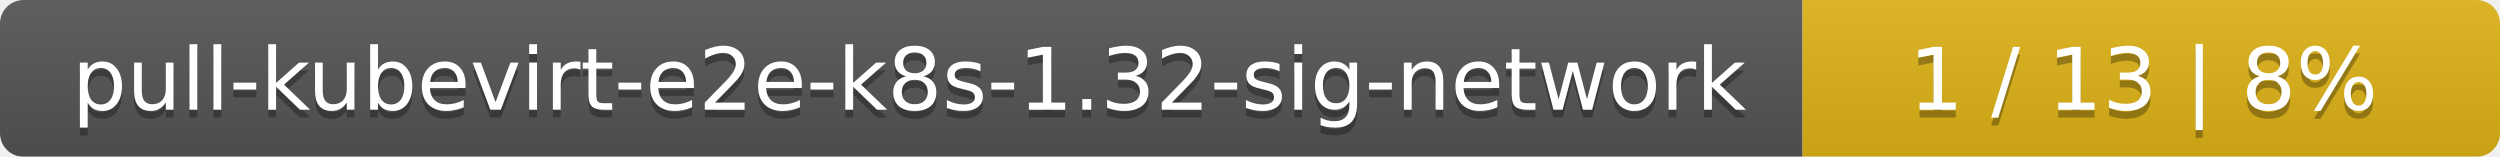
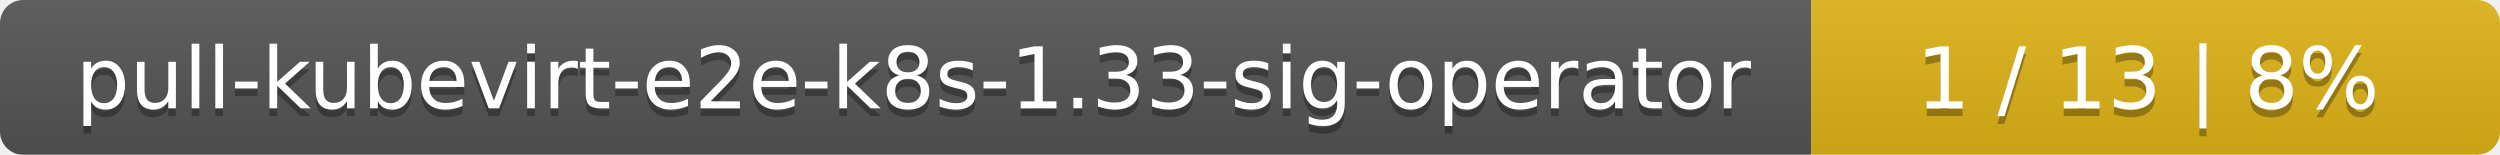
- <svg xmlns="http://www.w3.org/2000/svg" width="319" height="20">
+ <svg xmlns="http://www.w3.org/2000/svg" width="323" height="20">
  <linearGradient id="smooth" x2="0" y2="100%">
    <stop offset="0" stop-color="#bbb" stop-opacity=".1" />
    <stop offset="1" stop-opacity=".1" />
  </linearGradient>
  <mask id="round">
-     <rect width="319" height="20" rx="3" fill="#fff" />
+     <rect width="323" height="20" rx="3" fill="#fff" />
  </mask>
  <g mask="url(#round)">
-     <rect width="230" height="20" fill="#555" />
-     <rect x="230" width="89" height="20" fill="#dfb317" />
-     <rect width="319" height="20" fill="url(#smooth)" />
+     <rect width="234" height="20" fill="#555" />
+     <rect x="234" width="89" height="20" fill="#dfb317" />
+     <rect width="323" height="20" fill="url(#smooth)" />
  </g>
  <g fill="#fff" text-anchor="middle" font-family="DejaVu Sans,Verdana,Geneva,sans-serif" font-size="11">
-     <text x="116" y="15" fill="#010101" fill-opacity=".3">pull-kubevirt-e2e-k8s-1.32-sig-network</text>
-     <text x="116" y="14">pull-kubevirt-e2e-k8s-1.32-sig-network</text>
-     <text x="273.5" y="15" fill="#010101" fill-opacity=".3">1 / 13    |    8%</text>
-     <text x="273.5" y="14">1 / 13    |    8%</text>
+     <text x="118" y="15" fill="#010101" fill-opacity=".3">pull-kubevirt-e2e-k8s-1.33-sig-operator</text>
+     <text x="118" y="14">pull-kubevirt-e2e-k8s-1.33-sig-operator</text>
+     <text x="277.5" y="15" fill="#010101" fill-opacity=".3">1 / 13    |    8%</text>
+     <text x="277.5" y="14">1 / 13    |    8%</text>
  </g>
</svg>
